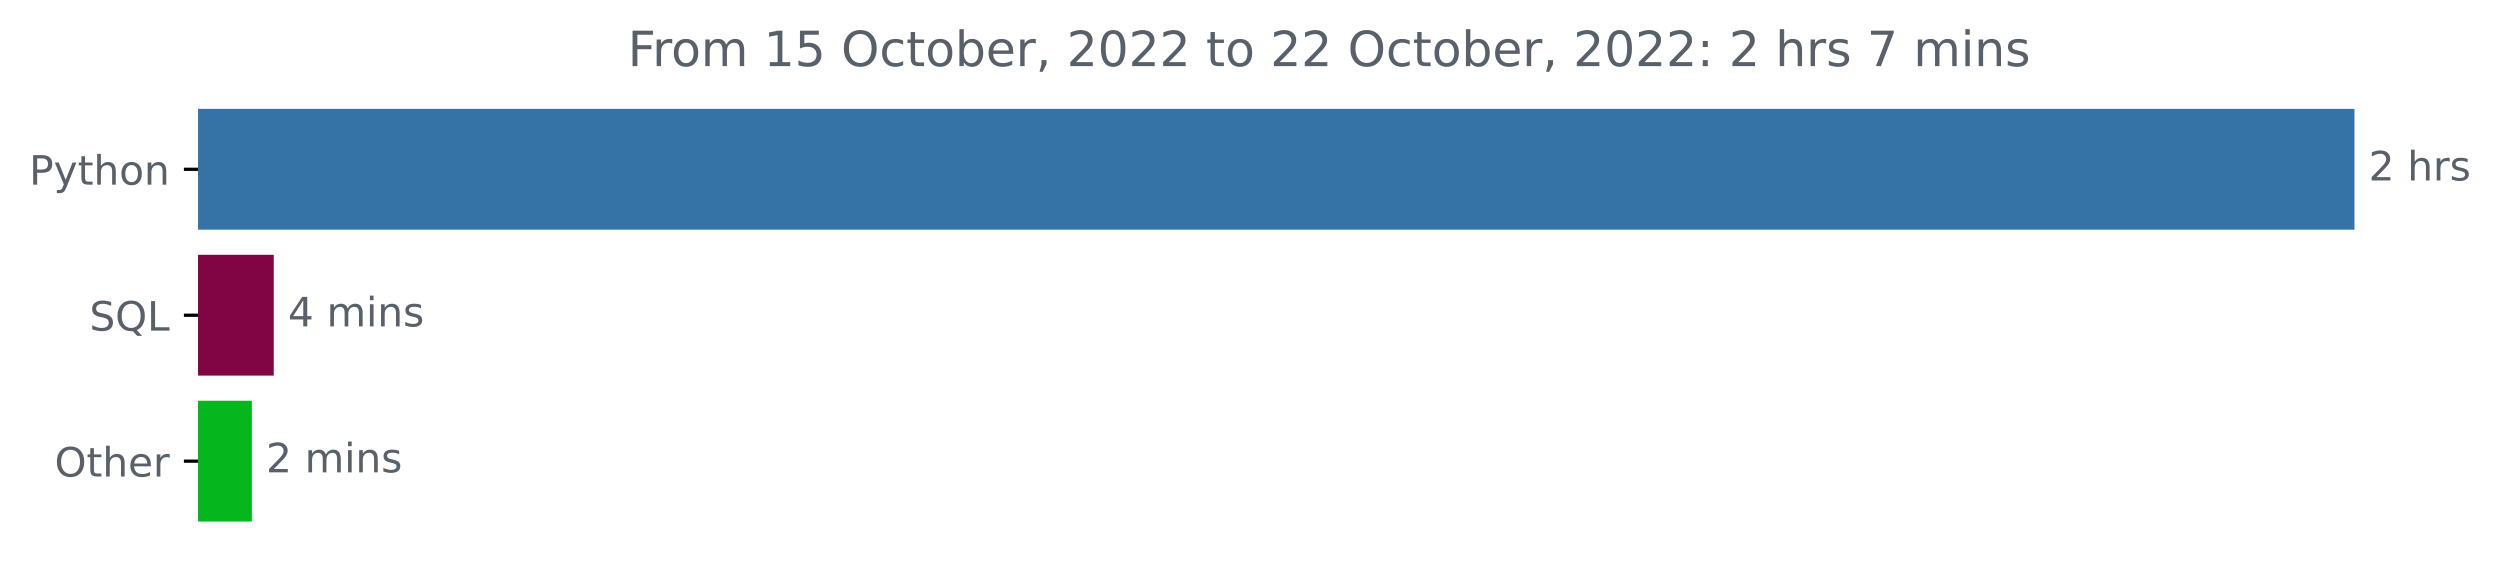
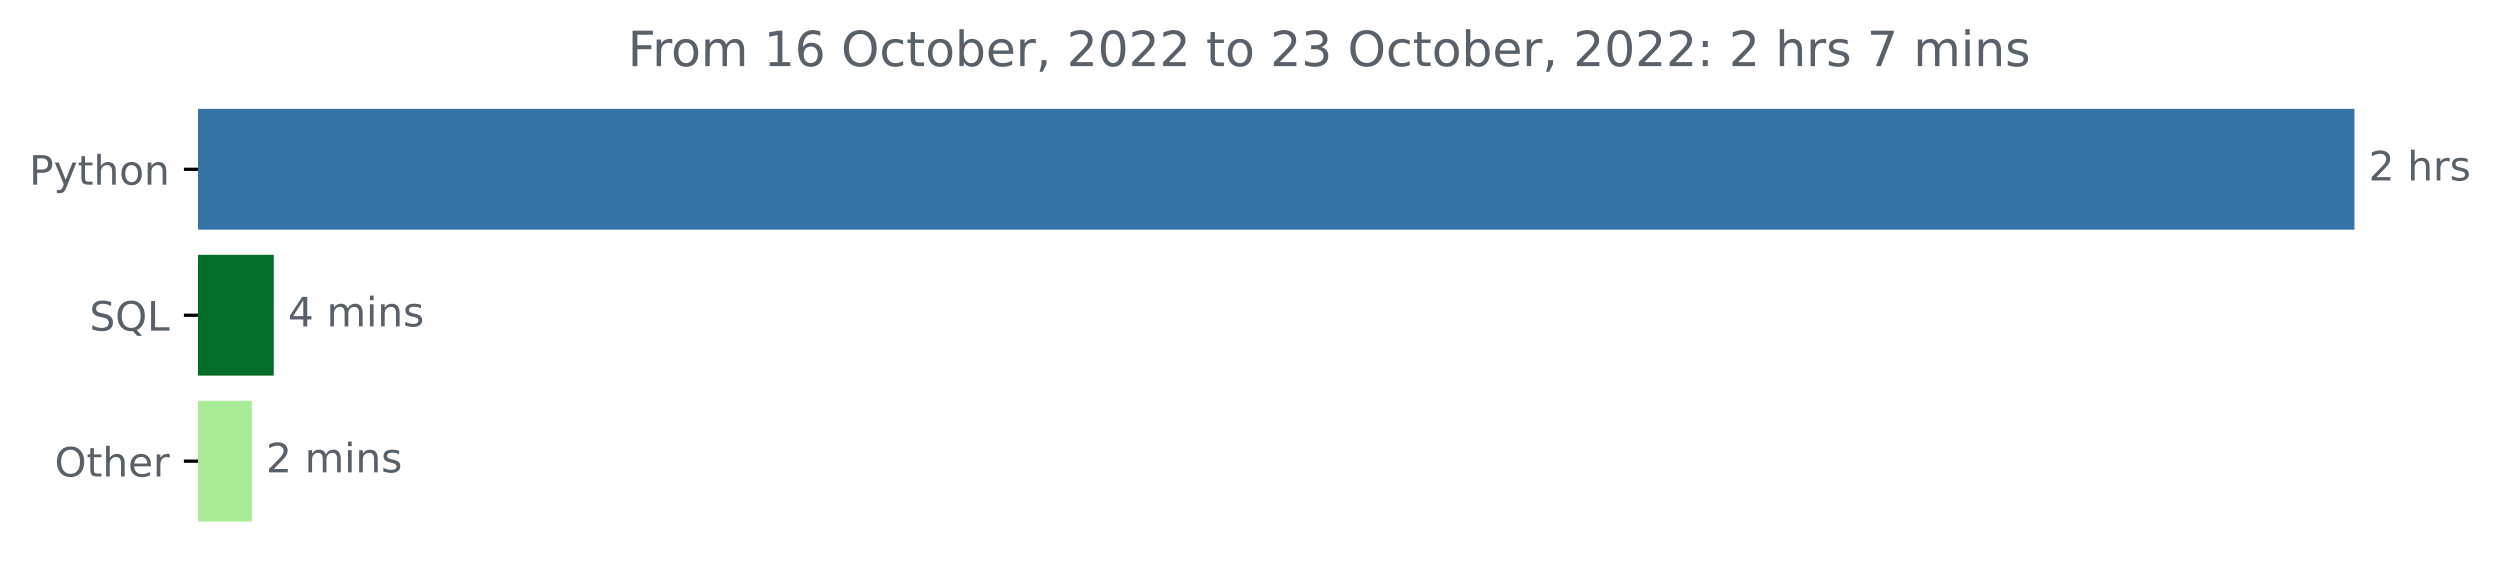
<svg xmlns="http://www.w3.org/2000/svg" xmlns:xlink="http://www.w3.org/1999/xlink" width="616.69pt" height="140.398pt" viewBox="0 0 616.69 140.398" version="1.1">
  <defs>
    <style type="text/css">*{stroke-linejoin: round; stroke-linecap: butt}</style>
  </defs>
  <g id="figure_1">
    <g id="patch_1">
      <path d="M 0 140.398  L 616.69 140.398  L 616.69 0  L 0 0  L 0 140.398  z " style="fill: none" />
    </g>
    <g id="axes_1">
      <g id="patch_2">
-         <path d="M 48.862 27.358  L 580.291 27.358  L 580.291 56.158  L 48.862 56.158  z " clip-path="url(#p88032546c2)" style="fill: #3572a5; stroke: #3572a5; stroke-linejoin: miter" />
+         <path d="M 48.862 27.358  L 580.291 27.358  L 580.291 56.158  L 48.862 56.158  z " clip-path="url(#p7979201175)" style="fill: #3572a5; stroke: #3572a5; stroke-linejoin: miter" />
      </g>
      <g id="patch_3">
-         <path d="M 48.862 63.358  L 67.027 63.358  L 67.027 92.158  L 48.862 92.158  z " clip-path="url(#p88032546c2)" style="fill: #810544; stroke: #810544; stroke-linejoin: miter" />
+         <path d="M 48.862 63.358  L 67.027 63.358  L 67.027 92.158  L 48.862 92.158  z " clip-path="url(#p7979201175)" style="fill: #036c28; stroke: #036c28; stroke-linejoin: miter" />
      </g>
      <g id="patch_4">
-         <path d="M 48.862 99.358  L 61.628 99.358  L 61.628 128.158  L 48.862 128.158  z " clip-path="url(#p88032546c2)" style="fill: #04b71d; stroke: #04b71d; stroke-linejoin: miter" />
+         <path d="M 48.862 99.358  L 61.628 99.358  L 61.628 128.158  L 48.862 128.158  z " clip-path="url(#p7979201175)" style="fill: #aaeb98; stroke: #aaeb98; stroke-linejoin: miter" />
      </g>
      <g id="matplotlib.axis_1" />
      <g id="matplotlib.axis_2">
        <g id="ytick_1">
          <g id="line2d_1">
            <defs>
-               <path id="mdb6750bfb9" d="M 0 0  L -3.5 0  " style="stroke: #000000; stroke-width: 0.8" />
+               <path id="mba1b8223ab" d="M 0 0  L -3.5 0  " style="stroke: #000000; stroke-width: 0.8" />
            </defs>
            <g>
-               <use xlink:href="#mdb6750bfb9" x="48.862" y="41.758" style="stroke: #000000; stroke-width: 0.8" />
+               <use xlink:href="#mba1b8223ab" x="48.862" y="41.758" style="stroke: #000000; stroke-width: 0.8" />
            </g>
          </g>
          <g id="text_1">
            <g style="fill: #586069" transform="translate(7.2 45.55734)scale(0.1 -0.1)">
              <defs>
                <path id="DejaVuSans-50" d="M 1259 4147  L 1259 2394  L 2053 2394  Q 2494 2394 2734 2622  Q 2975 2850 2975 3272  Q 2975 3691 2734 3919  Q 2494 4147 2053 4147  L 1259 4147  z M 628 4666  L 2053 4666  Q 2838 4666 3239 4311  Q 3641 3956 3641 3272  Q 3641 2581 3239 2228  Q 2838 1875 2053 1875  L 1259 1875  L 1259 0  L 628 0  L 628 4666  z " transform="scale(0.015625)" />
                <path id="DejaVuSans-79" d="M 2059 -325  Q 1816 -950 1584 -1140  Q 1353 -1331 966 -1331  L 506 -1331  L 506 -850  L 844 -850  Q 1081 -850 1212 -737  Q 1344 -625 1503 -206  L 1606 56  L 191 3500  L 800 3500  L 1894 763  L 2988 3500  L 3597 3500  L 2059 -325  z " transform="scale(0.015625)" />
                <path id="DejaVuSans-74" d="M 1172 4494  L 1172 3500  L 2356 3500  L 2356 3053  L 1172 3053  L 1172 1153  Q 1172 725 1289 603  Q 1406 481 1766 481  L 2356 481  L 2356 0  L 1766 0  Q 1100 0 847 248  Q 594 497 594 1153  L 594 3053  L 172 3053  L 172 3500  L 594 3500  L 594 4494  L 1172 4494  z " transform="scale(0.015625)" />
                <path id="DejaVuSans-68" d="M 3513 2113  L 3513 0  L 2938 0  L 2938 2094  Q 2938 2591 2744 2837  Q 2550 3084 2163 3084  Q 1697 3084 1428 2787  Q 1159 2491 1159 1978  L 1159 0  L 581 0  L 581 4863  L 1159 4863  L 1159 2956  Q 1366 3272 1645 3428  Q 1925 3584 2291 3584  Q 2894 3584 3203 3211  Q 3513 2838 3513 2113  z " transform="scale(0.015625)" />
                <path id="DejaVuSans-6f" d="M 1959 3097  Q 1497 3097 1228 2736  Q 959 2375 959 1747  Q 959 1119 1226 758  Q 1494 397 1959 397  Q 2419 397 2687 759  Q 2956 1122 2956 1747  Q 2956 2369 2687 2733  Q 2419 3097 1959 3097  z M 1959 3584  Q 2709 3584 3137 3096  Q 3566 2609 3566 1747  Q 3566 888 3137 398  Q 2709 -91 1959 -91  Q 1206 -91 779 398  Q 353 888 353 1747  Q 353 2609 779 3096  Q 1206 3584 1959 3584  z " transform="scale(0.015625)" />
                <path id="DejaVuSans-6e" d="M 3513 2113  L 3513 0  L 2938 0  L 2938 2094  Q 2938 2591 2744 2837  Q 2550 3084 2163 3084  Q 1697 3084 1428 2787  Q 1159 2491 1159 1978  L 1159 0  L 581 0  L 581 3500  L 1159 3500  L 1159 2956  Q 1366 3272 1645 3428  Q 1925 3584 2291 3584  Q 2894 3584 3203 3211  Q 3513 2838 3513 2113  z " transform="scale(0.015625)" />
              </defs>
              <use xlink:href="#DejaVuSans-50" />
              <use xlink:href="#DejaVuSans-79" x="60.303" />
              <use xlink:href="#DejaVuSans-74" x="119.482" />
              <use xlink:href="#DejaVuSans-68" x="158.691" />
              <use xlink:href="#DejaVuSans-6f" x="222.07" />
              <use xlink:href="#DejaVuSans-6e" x="283.252" />
            </g>
          </g>
        </g>
        <g id="ytick_2">
          <g id="line2d_2">
            <g>
-               <use xlink:href="#mdb6750bfb9" x="48.862" y="77.758" style="stroke: #000000; stroke-width: 0.8" />
+               <use xlink:href="#mba1b8223ab" x="48.862" y="77.758" style="stroke: #000000; stroke-width: 0.8" />
            </g>
          </g>
          <g id="text_2">
            <g style="fill: #586069" transform="translate(22.07031 81.55734)scale(0.1 -0.1)">
              <defs>
                <path id="DejaVuSans-53" d="M 3425 4513  L 3425 3897  Q 3066 4069 2747 4153  Q 2428 4238 2131 4238  Q 1616 4238 1336 4038  Q 1056 3838 1056 3469  Q 1056 3159 1242 3001  Q 1428 2844 1947 2747  L 2328 2669  Q 3034 2534 3370 2195  Q 3706 1856 3706 1288  Q 3706 609 3251 259  Q 2797 -91 1919 -91  Q 1588 -91 1214 -16  Q 841 59 441 206  L 441 856  Q 825 641 1194 531  Q 1563 422 1919 422  Q 2459 422 2753 634  Q 3047 847 3047 1241  Q 3047 1584 2836 1778  Q 2625 1972 2144 2069  L 1759 2144  Q 1053 2284 737 2584  Q 422 2884 422 3419  Q 422 4038 858 4394  Q 1294 4750 2059 4750  Q 2388 4750 2728 4690  Q 3069 4631 3425 4513  z " transform="scale(0.015625)" />
                <path id="DejaVuSans-51" d="M 2522 4238  Q 1834 4238 1429 3725  Q 1025 3213 1025 2328  Q 1025 1447 1429 934  Q 1834 422 2522 422  Q 3209 422 3611 934  Q 4013 1447 4013 2328  Q 4013 3213 3611 3725  Q 3209 4238 2522 4238  z M 3406 84  L 4238 -825  L 3475 -825  L 2784 -78  Q 2681 -84 2626 -87  Q 2572 -91 2522 -91  Q 1538 -91 948 567  Q 359 1225 359 2328  Q 359 3434 948 4092  Q 1538 4750 2522 4750  Q 3503 4750 4090 4092  Q 4678 3434 4678 2328  Q 4678 1516 4351 937  Q 4025 359 3406 84  z " transform="scale(0.015625)" />
                <path id="DejaVuSans-4c" d="M 628 4666  L 1259 4666  L 1259 531  L 3531 531  L 3531 0  L 628 0  L 628 4666  z " transform="scale(0.015625)" />
              </defs>
              <use xlink:href="#DejaVuSans-53" />
              <use xlink:href="#DejaVuSans-51" x="63.477" />
              <use xlink:href="#DejaVuSans-4c" x="142.188" />
            </g>
          </g>
        </g>
        <g id="ytick_3">
          <g id="line2d_3">
            <g>
-               <use xlink:href="#mdb6750bfb9" x="48.862" y="113.758" style="stroke: #000000; stroke-width: 0.8" />
+               <use xlink:href="#mba1b8223ab" x="48.862" y="113.758" style="stroke: #000000; stroke-width: 0.8" />
            </g>
          </g>
          <g id="text_3">
            <g style="fill: #586069" transform="translate(13.46875 117.5573)scale(0.1 -0.1)">
              <defs>
                <path id="DejaVuSans-4f" d="M 2522 4238  Q 1834 4238 1429 3725  Q 1025 3213 1025 2328  Q 1025 1447 1429 934  Q 1834 422 2522 422  Q 3209 422 3611 934  Q 4013 1447 4013 2328  Q 4013 3213 3611 3725  Q 3209 4238 2522 4238  z M 2522 4750  Q 3503 4750 4090 4092  Q 4678 3434 4678 2328  Q 4678 1225 4090 567  Q 3503 -91 2522 -91  Q 1538 -91 948 565  Q 359 1222 359 2328  Q 359 3434 948 4092  Q 1538 4750 2522 4750  z " transform="scale(0.015625)" />
                <path id="DejaVuSans-65" d="M 3597 1894  L 3597 1613  L 953 1613  Q 991 1019 1311 708  Q 1631 397 2203 397  Q 2534 397 2845 478  Q 3156 559 3463 722  L 3463 178  Q 3153 47 2828 -22  Q 2503 -91 2169 -91  Q 1331 -91 842 396  Q 353 884 353 1716  Q 353 2575 817 3079  Q 1281 3584 2069 3584  Q 2775 3584 3186 3129  Q 3597 2675 3597 1894  z M 3022 2063  Q 3016 2534 2758 2815  Q 2500 3097 2075 3097  Q 1594 3097 1305 2825  Q 1016 2553 972 2059  L 3022 2063  z " transform="scale(0.015625)" />
                <path id="DejaVuSans-72" d="M 2631 2963  Q 2534 3019 2420 3045  Q 2306 3072 2169 3072  Q 1681 3072 1420 2755  Q 1159 2438 1159 1844  L 1159 0  L 581 0  L 581 3500  L 1159 3500  L 1159 2956  Q 1341 3275 1631 3429  Q 1922 3584 2338 3584  Q 2397 3584 2469 3576  Q 2541 3569 2628 3553  L 2631 2963  z " transform="scale(0.015625)" />
              </defs>
              <use xlink:href="#DejaVuSans-4f" />
              <use xlink:href="#DejaVuSans-74" x="78.711" />
              <use xlink:href="#DejaVuSans-68" x="117.92" />
              <use xlink:href="#DejaVuSans-65" x="181.299" />
              <use xlink:href="#DejaVuSans-72" x="242.822" />
            </g>
          </g>
        </g>
      </g>
      <g id="text_4">
        <g style="fill: #586069" transform="translate(584.2911 44.5175)scale(0.1 -0.1)">
          <defs>
            <path id="DejaVuSans-32" d="M 1228 531  L 3431 531  L 3431 0  L 469 0  L 469 531  Q 828 903 1448 1529  Q 2069 2156 2228 2338  Q 2531 2678 2651 2914  Q 2772 3150 2772 3378  Q 2772 3750 2511 3984  Q 2250 4219 1831 4219  Q 1534 4219 1204 4116  Q 875 4013 500 3803  L 500 4441  Q 881 4594 1212 4672  Q 1544 4750 1819 4750  Q 2544 4750 2975 4387  Q 3406 4025 3406 3419  Q 3406 3131 3298 2873  Q 3191 2616 2906 2266  Q 2828 2175 2409 1742  Q 1991 1309 1228 531  z " transform="scale(0.015625)" />
            <path id="DejaVuSans-20" transform="scale(0.015625)" />
            <path id="DejaVuSans-73" d="M 2834 3397  L 2834 2853  Q 2591 2978 2328 3040  Q 2066 3103 1784 3103  Q 1356 3103 1142 2972  Q 928 2841 928 2578  Q 928 2378 1081 2264  Q 1234 2150 1697 2047  L 1894 2003  Q 2506 1872 2764 1633  Q 3022 1394 3022 966  Q 3022 478 2636 193  Q 2250 -91 1575 -91  Q 1294 -91 989 -36  Q 684 19 347 128  L 347 722  Q 666 556 975 473  Q 1284 391 1588 391  Q 1994 391 2212 530  Q 2431 669 2431 922  Q 2431 1156 2273 1281  Q 2116 1406 1581 1522  L 1381 1569  Q 847 1681 609 1914  Q 372 2147 372 2553  Q 372 3047 722 3315  Q 1072 3584 1716 3584  Q 2034 3584 2315 3537  Q 2597 3491 2834 3397  z " transform="scale(0.015625)" />
          </defs>
          <use xlink:href="#DejaVuSans-32" />
          <use xlink:href="#DejaVuSans-20" x="63.623" />
          <use xlink:href="#DejaVuSans-68" x="95.41" />
          <use xlink:href="#DejaVuSans-72" x="158.789" />
          <use xlink:href="#DejaVuSans-73" x="199.902" />
        </g>
      </g>
      <g id="text_5">
        <g style="fill: #586069" transform="translate(71.02667 80.5175)scale(0.1 -0.1)">
          <defs>
            <path id="DejaVuSans-34" d="M 2419 4116  L 825 1625  L 2419 1625  L 2419 4116  z M 2253 4666  L 3047 4666  L 3047 1625  L 3713 1625  L 3713 1100  L 3047 1100  L 3047 0  L 2419 0  L 2419 1100  L 313 1100  L 313 1709  L 2253 4666  z " transform="scale(0.015625)" />
            <path id="DejaVuSans-6d" d="M 3328 2828  Q 3544 3216 3844 3400  Q 4144 3584 4550 3584  Q 5097 3584 5394 3201  Q 5691 2819 5691 2113  L 5691 0  L 5113 0  L 5113 2094  Q 5113 2597 4934 2840  Q 4756 3084 4391 3084  Q 3944 3084 3684 2787  Q 3425 2491 3425 1978  L 3425 0  L 2847 0  L 2847 2094  Q 2847 2600 2669 2842  Q 2491 3084 2119 3084  Q 1678 3084 1418 2786  Q 1159 2488 1159 1978  L 1159 0  L 581 0  L 581 3500  L 1159 3500  L 1159 2956  Q 1356 3278 1631 3431  Q 1906 3584 2284 3584  Q 2666 3584 2933 3390  Q 3200 3197 3328 2828  z " transform="scale(0.015625)" />
            <path id="DejaVuSans-69" d="M 603 3500  L 1178 3500  L 1178 0  L 603 0  L 603 3500  z M 603 4863  L 1178 4863  L 1178 4134  L 603 4134  L 603 4863  z " transform="scale(0.015625)" />
          </defs>
          <use xlink:href="#DejaVuSans-34" />
          <use xlink:href="#DejaVuSans-20" x="63.623" />
          <use xlink:href="#DejaVuSans-6d" x="95.41" />
          <use xlink:href="#DejaVuSans-69" x="192.822" />
          <use xlink:href="#DejaVuSans-6e" x="220.605" />
          <use xlink:href="#DejaVuSans-73" x="283.984" />
        </g>
      </g>
      <g id="text_6">
        <g style="fill: #586069" transform="translate(65.62803 116.5175)scale(0.1 -0.1)">
          <use xlink:href="#DejaVuSans-32" />
          <use xlink:href="#DejaVuSans-20" x="63.623" />
          <use xlink:href="#DejaVuSans-6d" x="95.41" />
          <use xlink:href="#DejaVuSans-69" x="192.822" />
          <use xlink:href="#DejaVuSans-6e" x="220.605" />
          <use xlink:href="#DejaVuSans-73" x="283.984" />
        </g>
      </g>
      <g id="text_7">
        <g style="fill: #586069" transform="translate(154.86 16.31812)scale(0.12 -0.12)">
          <defs>
            <path id="DejaVuSans-46" d="M 628 4666  L 3309 4666  L 3309 4134  L 1259 4134  L 1259 2759  L 3109 2759  L 3109 2228  L 1259 2228  L 1259 0  L 628 0  L 628 4666  z " transform="scale(0.015625)" />
            <path id="DejaVuSans-31" d="M 794 531  L 1825 531  L 1825 4091  L 703 3866  L 703 4441  L 1819 4666  L 2450 4666  L 2450 531  L 3481 531  L 3481 0  L 794 0  L 794 531  z " transform="scale(0.015625)" />
-             <path id="DejaVuSans-35" d="M 691 4666  L 3169 4666  L 3169 4134  L 1269 4134  L 1269 2991  Q 1406 3038 1543 3061  Q 1681 3084 1819 3084  Q 2600 3084 3056 2656  Q 3513 2228 3513 1497  Q 3513 744 3044 326  Q 2575 -91 1722 -91  Q 1428 -91 1123 -41  Q 819 9 494 109  L 494 744  Q 775 591 1075 516  Q 1375 441 1709 441  Q 2250 441 2565 725  Q 2881 1009 2881 1497  Q 2881 1984 2565 2268  Q 2250 2553 1709 2553  Q 1456 2553 1204 2497  Q 953 2441 691 2322  L 691 4666  z " transform="scale(0.015625)" />
+             <path id="DejaVuSans-36" d="M 2113 2584  Q 1688 2584 1439 2293  Q 1191 2003 1191 1497  Q 1191 994 1439 701  Q 1688 409 2113 409  Q 2538 409 2786 701  Q 3034 994 3034 1497  Q 3034 2003 2786 2293  Q 2538 2584 2113 2584  z M 3366 4563  L 3366 3988  Q 3128 4100 2886 4159  Q 2644 4219 2406 4219  Q 1781 4219 1451 3797  Q 1122 3375 1075 2522  Q 1259 2794 1537 2939  Q 1816 3084 2150 3084  Q 2853 3084 3261 2657  Q 3669 2231 3669 1497  Q 3669 778 3244 343  Q 2819 -91 2113 -91  Q 1303 -91 875 529  Q 447 1150 447 2328  Q 447 3434 972 4092  Q 1497 4750 2381 4750  Q 2619 4750 2861 4703  Q 3103 4656 3366 4563  z " transform="scale(0.015625)" />
            <path id="DejaVuSans-63" d="M 3122 3366  L 3122 2828  Q 2878 2963 2633 3030  Q 2388 3097 2138 3097  Q 1578 3097 1268 2742  Q 959 2388 959 1747  Q 959 1106 1268 751  Q 1578 397 2138 397  Q 2388 397 2633 464  Q 2878 531 3122 666  L 3122 134  Q 2881 22 2623 -34  Q 2366 -91 2075 -91  Q 1284 -91 818 406  Q 353 903 353 1747  Q 353 2603 823 3093  Q 1294 3584 2113 3584  Q 2378 3584 2631 3529  Q 2884 3475 3122 3366  z " transform="scale(0.015625)" />
            <path id="DejaVuSans-62" d="M 3116 1747  Q 3116 2381 2855 2742  Q 2594 3103 2138 3103  Q 1681 3103 1420 2742  Q 1159 2381 1159 1747  Q 1159 1113 1420 752  Q 1681 391 2138 391  Q 2594 391 2855 752  Q 3116 1113 3116 1747  z M 1159 2969  Q 1341 3281 1617 3432  Q 1894 3584 2278 3584  Q 2916 3584 3314 3078  Q 3713 2572 3713 1747  Q 3713 922 3314 415  Q 2916 -91 2278 -91  Q 1894 -91 1617 61  Q 1341 213 1159 525  L 1159 0  L 581 0  L 581 4863  L 1159 4863  L 1159 2969  z " transform="scale(0.015625)" />
            <path id="DejaVuSans-2c" d="M 750 794  L 1409 794  L 1409 256  L 897 -744  L 494 -744  L 750 256  L 750 794  z " transform="scale(0.015625)" />
            <path id="DejaVuSans-30" d="M 2034 4250  Q 1547 4250 1301 3770  Q 1056 3291 1056 2328  Q 1056 1369 1301 889  Q 1547 409 2034 409  Q 2525 409 2770 889  Q 3016 1369 3016 2328  Q 3016 3291 2770 3770  Q 2525 4250 2034 4250  z M 2034 4750  Q 2819 4750 3233 4129  Q 3647 3509 3647 2328  Q 3647 1150 3233 529  Q 2819 -91 2034 -91  Q 1250 -91 836 529  Q 422 1150 422 2328  Q 422 3509 836 4129  Q 1250 4750 2034 4750  z " transform="scale(0.015625)" />
+             <path id="DejaVuSans-33" d="M 2597 2516  Q 3050 2419 3304 2112  Q 3559 1806 3559 1356  Q 3559 666 3084 287  Q 2609 -91 1734 -91  Q 1441 -91 1130 -33  Q 819 25 488 141  L 488 750  Q 750 597 1062 519  Q 1375 441 1716 441  Q 2309 441 2620 675  Q 2931 909 2931 1356  Q 2931 1769 2642 2001  Q 2353 2234 1838 2234  L 1294 2234  L 1294 2753  L 1863 2753  Q 2328 2753 2575 2939  Q 2822 3125 2822 3475  Q 2822 3834 2567 4026  Q 2313 4219 1838 4219  Q 1578 4219 1281 4162  Q 984 4106 628 3988  L 628 4550  Q 988 4650 1302 4700  Q 1616 4750 1894 4750  Q 2613 4750 3031 4423  Q 3450 4097 3450 3541  Q 3450 3153 3228 2886  Q 3006 2619 2597 2516  z " transform="scale(0.015625)" />
            <path id="DejaVuSans-3a" d="M 750 794  L 1409 794  L 1409 0  L 750 0  L 750 794  z M 750 3309  L 1409 3309  L 1409 2516  L 750 2516  L 750 3309  z " transform="scale(0.015625)" />
            <path id="DejaVuSans-37" d="M 525 4666  L 3525 4666  L 3525 4397  L 1831 0  L 1172 0  L 2766 4134  L 525 4134  L 525 4666  z " transform="scale(0.015625)" />
          </defs>
          <use xlink:href="#DejaVuSans-46" />
          <use xlink:href="#DejaVuSans-72" x="50.27" />
          <use xlink:href="#DejaVuSans-6f" x="89.133" />
          <use xlink:href="#DejaVuSans-6d" x="150.314" />
          <use xlink:href="#DejaVuSans-20" x="247.727" />
          <use xlink:href="#DejaVuSans-31" x="279.514" />
-           <use xlink:href="#DejaVuSans-35" x="343.137" />
+           <use xlink:href="#DejaVuSans-36" x="343.137" />
          <use xlink:href="#DejaVuSans-20" x="406.76" />
          <use xlink:href="#DejaVuSans-4f" x="438.547" />
          <use xlink:href="#DejaVuSans-63" x="517.258" />
          <use xlink:href="#DejaVuSans-74" x="572.238" />
          <use xlink:href="#DejaVuSans-6f" x="611.447" />
          <use xlink:href="#DejaVuSans-62" x="672.629" />
          <use xlink:href="#DejaVuSans-65" x="736.105" />
          <use xlink:href="#DejaVuSans-72" x="797.629" />
          <use xlink:href="#DejaVuSans-2c" x="838.742" />
          <use xlink:href="#DejaVuSans-20" x="870.529" />
          <use xlink:href="#DejaVuSans-32" x="902.316" />
          <use xlink:href="#DejaVuSans-30" x="965.939" />
          <use xlink:href="#DejaVuSans-32" x="1029.562" />
          <use xlink:href="#DejaVuSans-32" x="1093.186" />
          <use xlink:href="#DejaVuSans-20" x="1156.809" />
          <use xlink:href="#DejaVuSans-74" x="1188.596" />
          <use xlink:href="#DejaVuSans-6f" x="1227.805" />
          <use xlink:href="#DejaVuSans-20" x="1288.986" />
          <use xlink:href="#DejaVuSans-32" x="1320.773" />
-           <use xlink:href="#DejaVuSans-32" x="1384.396" />
+           <use xlink:href="#DejaVuSans-33" x="1384.396" />
          <use xlink:href="#DejaVuSans-20" x="1448.02" />
          <use xlink:href="#DejaVuSans-4f" x="1479.807" />
          <use xlink:href="#DejaVuSans-63" x="1558.518" />
          <use xlink:href="#DejaVuSans-74" x="1613.498" />
          <use xlink:href="#DejaVuSans-6f" x="1652.707" />
          <use xlink:href="#DejaVuSans-62" x="1713.889" />
          <use xlink:href="#DejaVuSans-65" x="1777.365" />
          <use xlink:href="#DejaVuSans-72" x="1838.889" />
          <use xlink:href="#DejaVuSans-2c" x="1880.002" />
          <use xlink:href="#DejaVuSans-20" x="1911.789" />
          <use xlink:href="#DejaVuSans-32" x="1943.576" />
          <use xlink:href="#DejaVuSans-30" x="2007.199" />
          <use xlink:href="#DejaVuSans-32" x="2070.822" />
          <use xlink:href="#DejaVuSans-32" x="2134.445" />
          <use xlink:href="#DejaVuSans-3a" x="2198.068" />
          <use xlink:href="#DejaVuSans-20" x="2231.76" />
          <use xlink:href="#DejaVuSans-32" x="2263.547" />
          <use xlink:href="#DejaVuSans-20" x="2327.17" />
          <use xlink:href="#DejaVuSans-68" x="2358.957" />
          <use xlink:href="#DejaVuSans-72" x="2422.336" />
          <use xlink:href="#DejaVuSans-73" x="2463.449" />
          <use xlink:href="#DejaVuSans-20" x="2515.549" />
          <use xlink:href="#DejaVuSans-37" x="2547.336" />
          <use xlink:href="#DejaVuSans-20" x="2610.959" />
          <use xlink:href="#DejaVuSans-6d" x="2642.746" />
          <use xlink:href="#DejaVuSans-69" x="2740.158" />
          <use xlink:href="#DejaVuSans-6e" x="2767.941" />
          <use xlink:href="#DejaVuSans-73" x="2831.32" />
        </g>
      </g>
    </g>
  </g>
  <defs>
-     <clipPath id="p88032546c2">
+     <clipPath id="p7979201175">
      <rect x="48.862" y="22.318" width="558" height="110.88" />
    </clipPath>
  </defs>
</svg>
